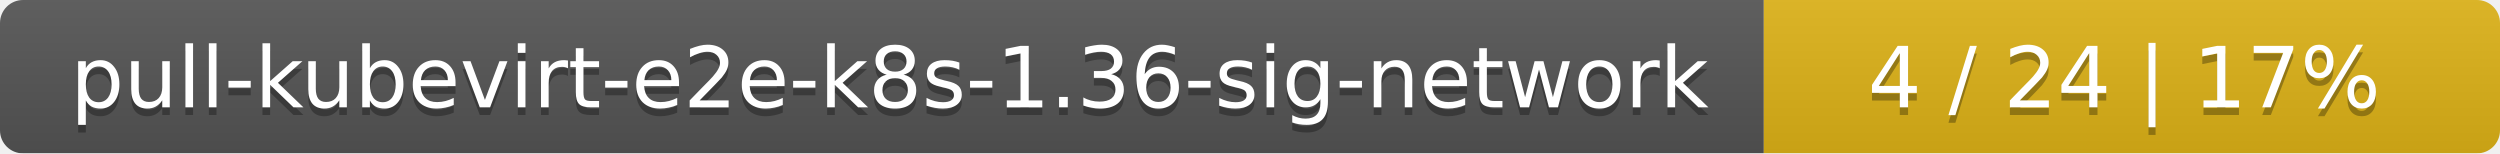
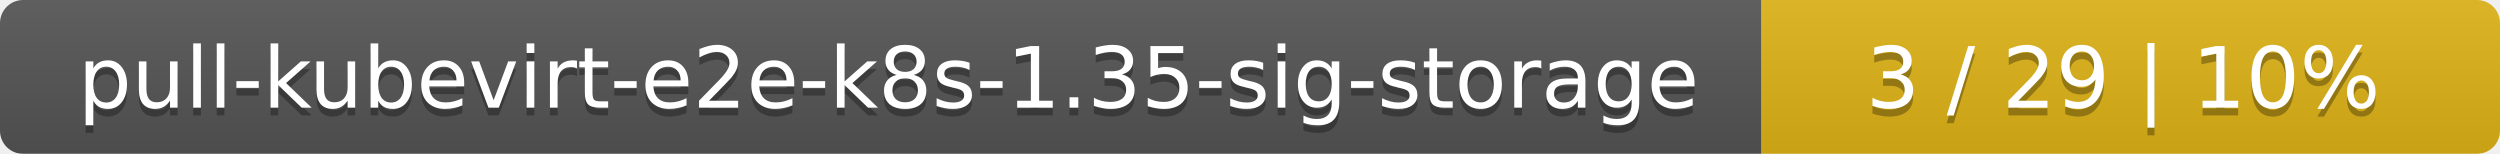
- <svg xmlns="http://www.w3.org/2000/svg" width="326" height="20">
+ <svg xmlns="http://www.w3.org/2000/svg" width="325" height="20">
  <linearGradient id="smooth" x2="0" y2="100%">
    <stop offset="0" stop-color="#bbb" stop-opacity=".1" />
    <stop offset="1" stop-opacity=".1" />
  </linearGradient>
  <mask id="round">
-     <rect width="326" height="20" rx="3" fill="#fff" />
+     <rect width="325" height="20" rx="3" fill="#fff" />
  </mask>
  <g mask="url(#round)">
-     <rect width="230" height="20" fill="#555" />
-     <rect x="230" width="96" height="20" fill="#dfb317" />
-     <rect width="326" height="20" fill="url(#smooth)" />
+     <rect width="229" height="20" fill="#555" />
+     <rect x="229" width="96" height="20" fill="#dfb317" />
+     <rect width="325" height="20" fill="url(#smooth)" />
  </g>
  <g fill="#fff" text-anchor="middle" font-family="DejaVu Sans,Verdana,Geneva,sans-serif" font-size="11">
-     <text x="116" y="15" fill="#010101" fill-opacity=".3">pull-kubevirt-e2e-k8s-1.36-sig-network</text>
-     <text x="116" y="14">pull-kubevirt-e2e-k8s-1.36-sig-network</text>
-     <text x="277" y="15" fill="#010101" fill-opacity=".3">4 / 24    |    17%</text>
-     <text x="277" y="14">4 / 24    |    17%</text>
+     <text x="115.5" y="15" fill="#010101" fill-opacity=".3">pull-kubevirt-e2e-k8s-1.35-sig-storage</text>
+     <text x="115.5" y="14">pull-kubevirt-e2e-k8s-1.35-sig-storage</text>
+     <text x="276" y="15" fill="#010101" fill-opacity=".3">3 / 29    |    10%</text>
+     <text x="276" y="14">3 / 29    |    10%</text>
  </g>
</svg>
